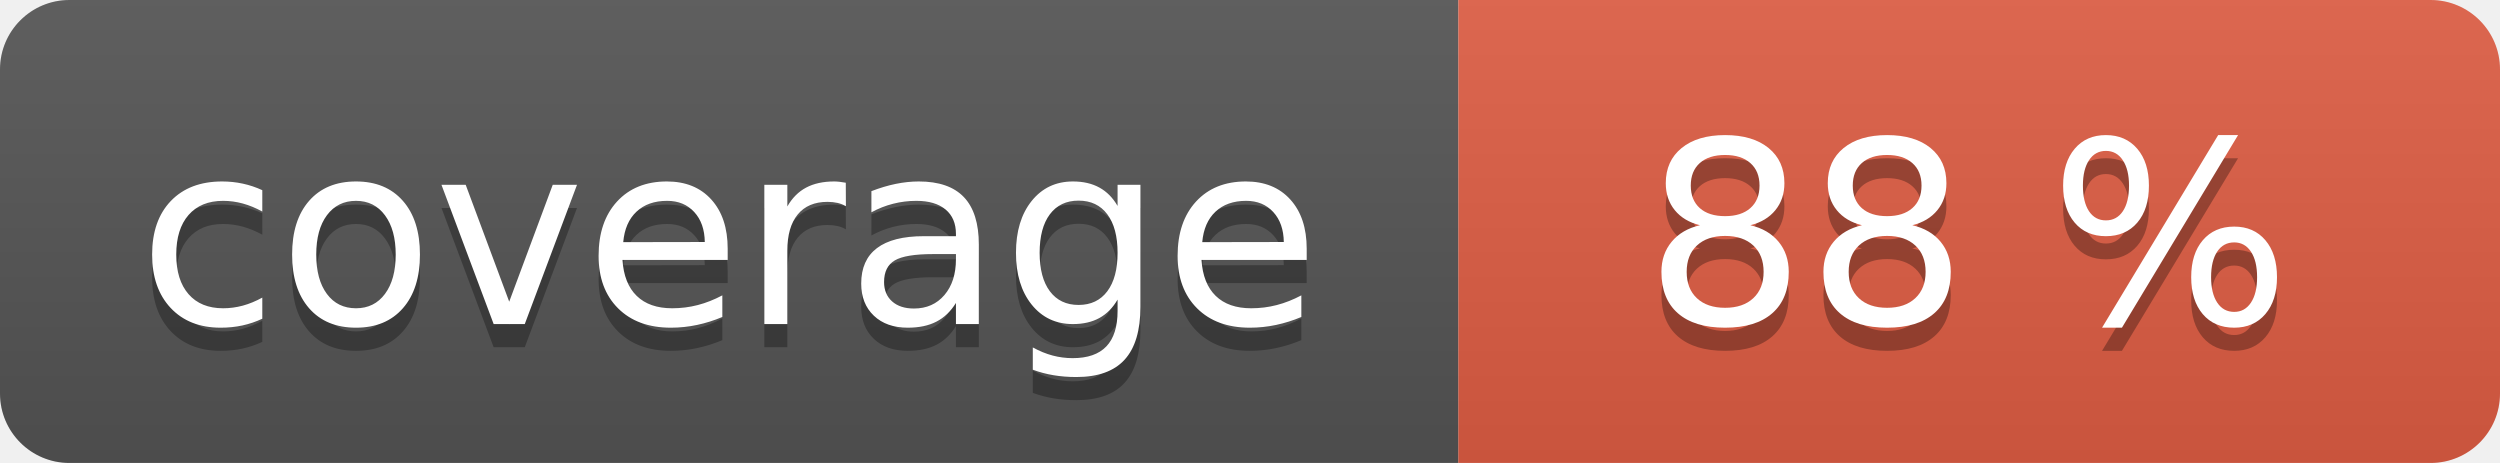
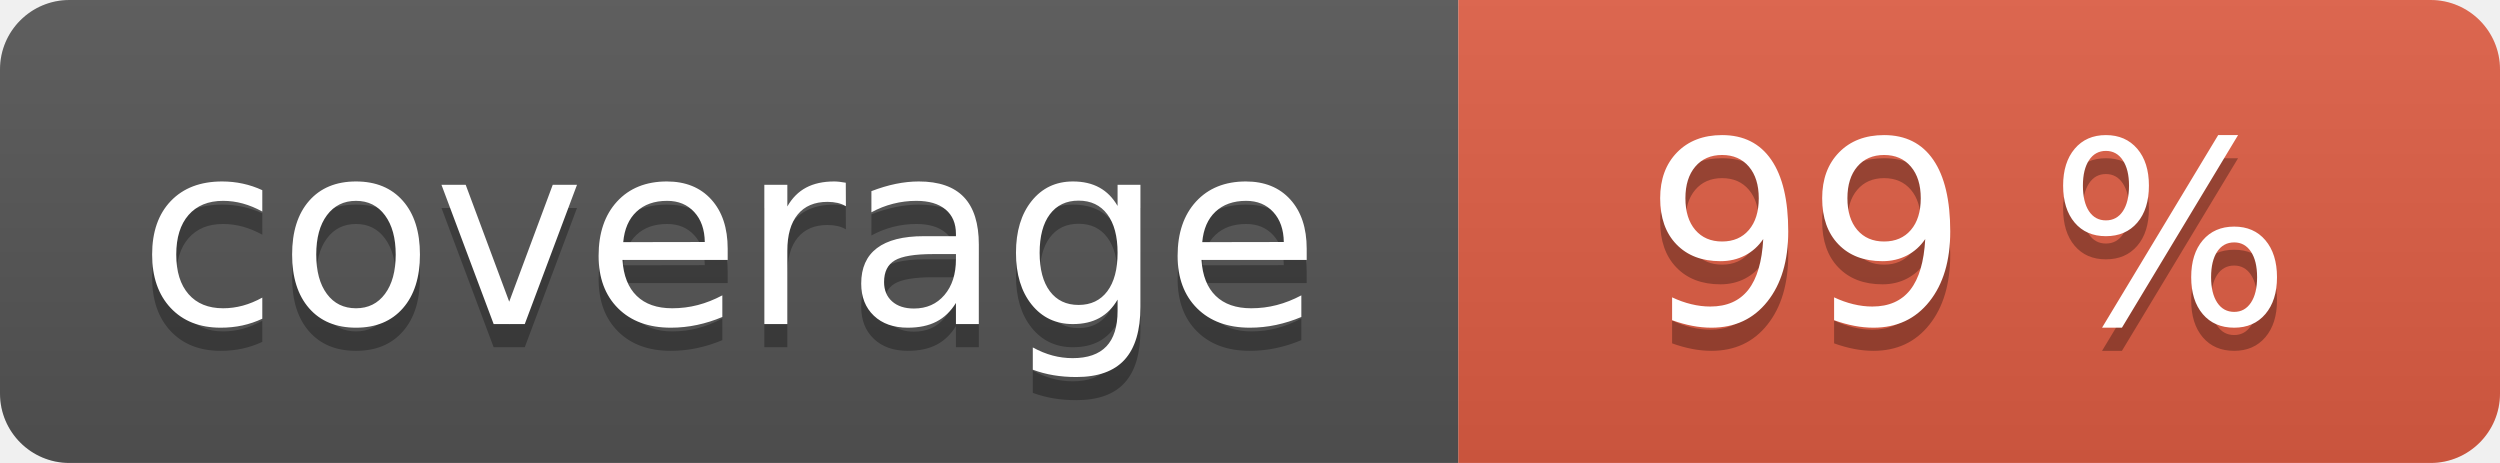
<svg xmlns="http://www.w3.org/2000/svg" width="108" height="20" role="img">
  <linearGradient id="s" x2="0" y2="100%">
    <stop offset="0" stop-color="#bbb" stop-opacity=".1" />
    <stop offset="1" stop-opacity=".1" />
  </linearGradient>
  <clipPath id="r">
    <rect width="108" height="20" rx="3" fill="#fff" />
  </clipPath>
  <g clip-path="url(#r)">
    <rect width="63" height="20" fill="#555" />
    <rect x="63" width="45" height="20" fill="#e05d44" />
    <rect width="108" height="20" fill="url(#s)" />
  </g>
  <g fill="#fff" text-anchor="middle" font-family="Verdana,Geneva,DejaVu Sans,sans-serif" text-rendering="geometricPrecision" font-size="110">
    <text aria-hidden="true" x="315" y="150" fill="#010101" fill-opacity=".3" transform="scale(.1)" textLength="530">coverage</text>
    <text x="315" y="140" transform="scale(.1)" fill="#fff" textLength="530">coverage</text>
    <text aria-hidden="true" x="850" y="150" fill="#010101" fill-opacity=".3" transform="scale(.1)" textLength="350">
- 88 %
+ 99 %
</text>
    <text x="850" y="140" transform="scale(.1)" fill="#fff" textLength="350">
- 88 %
+ 99 %
</text>
  </g>
</svg>
